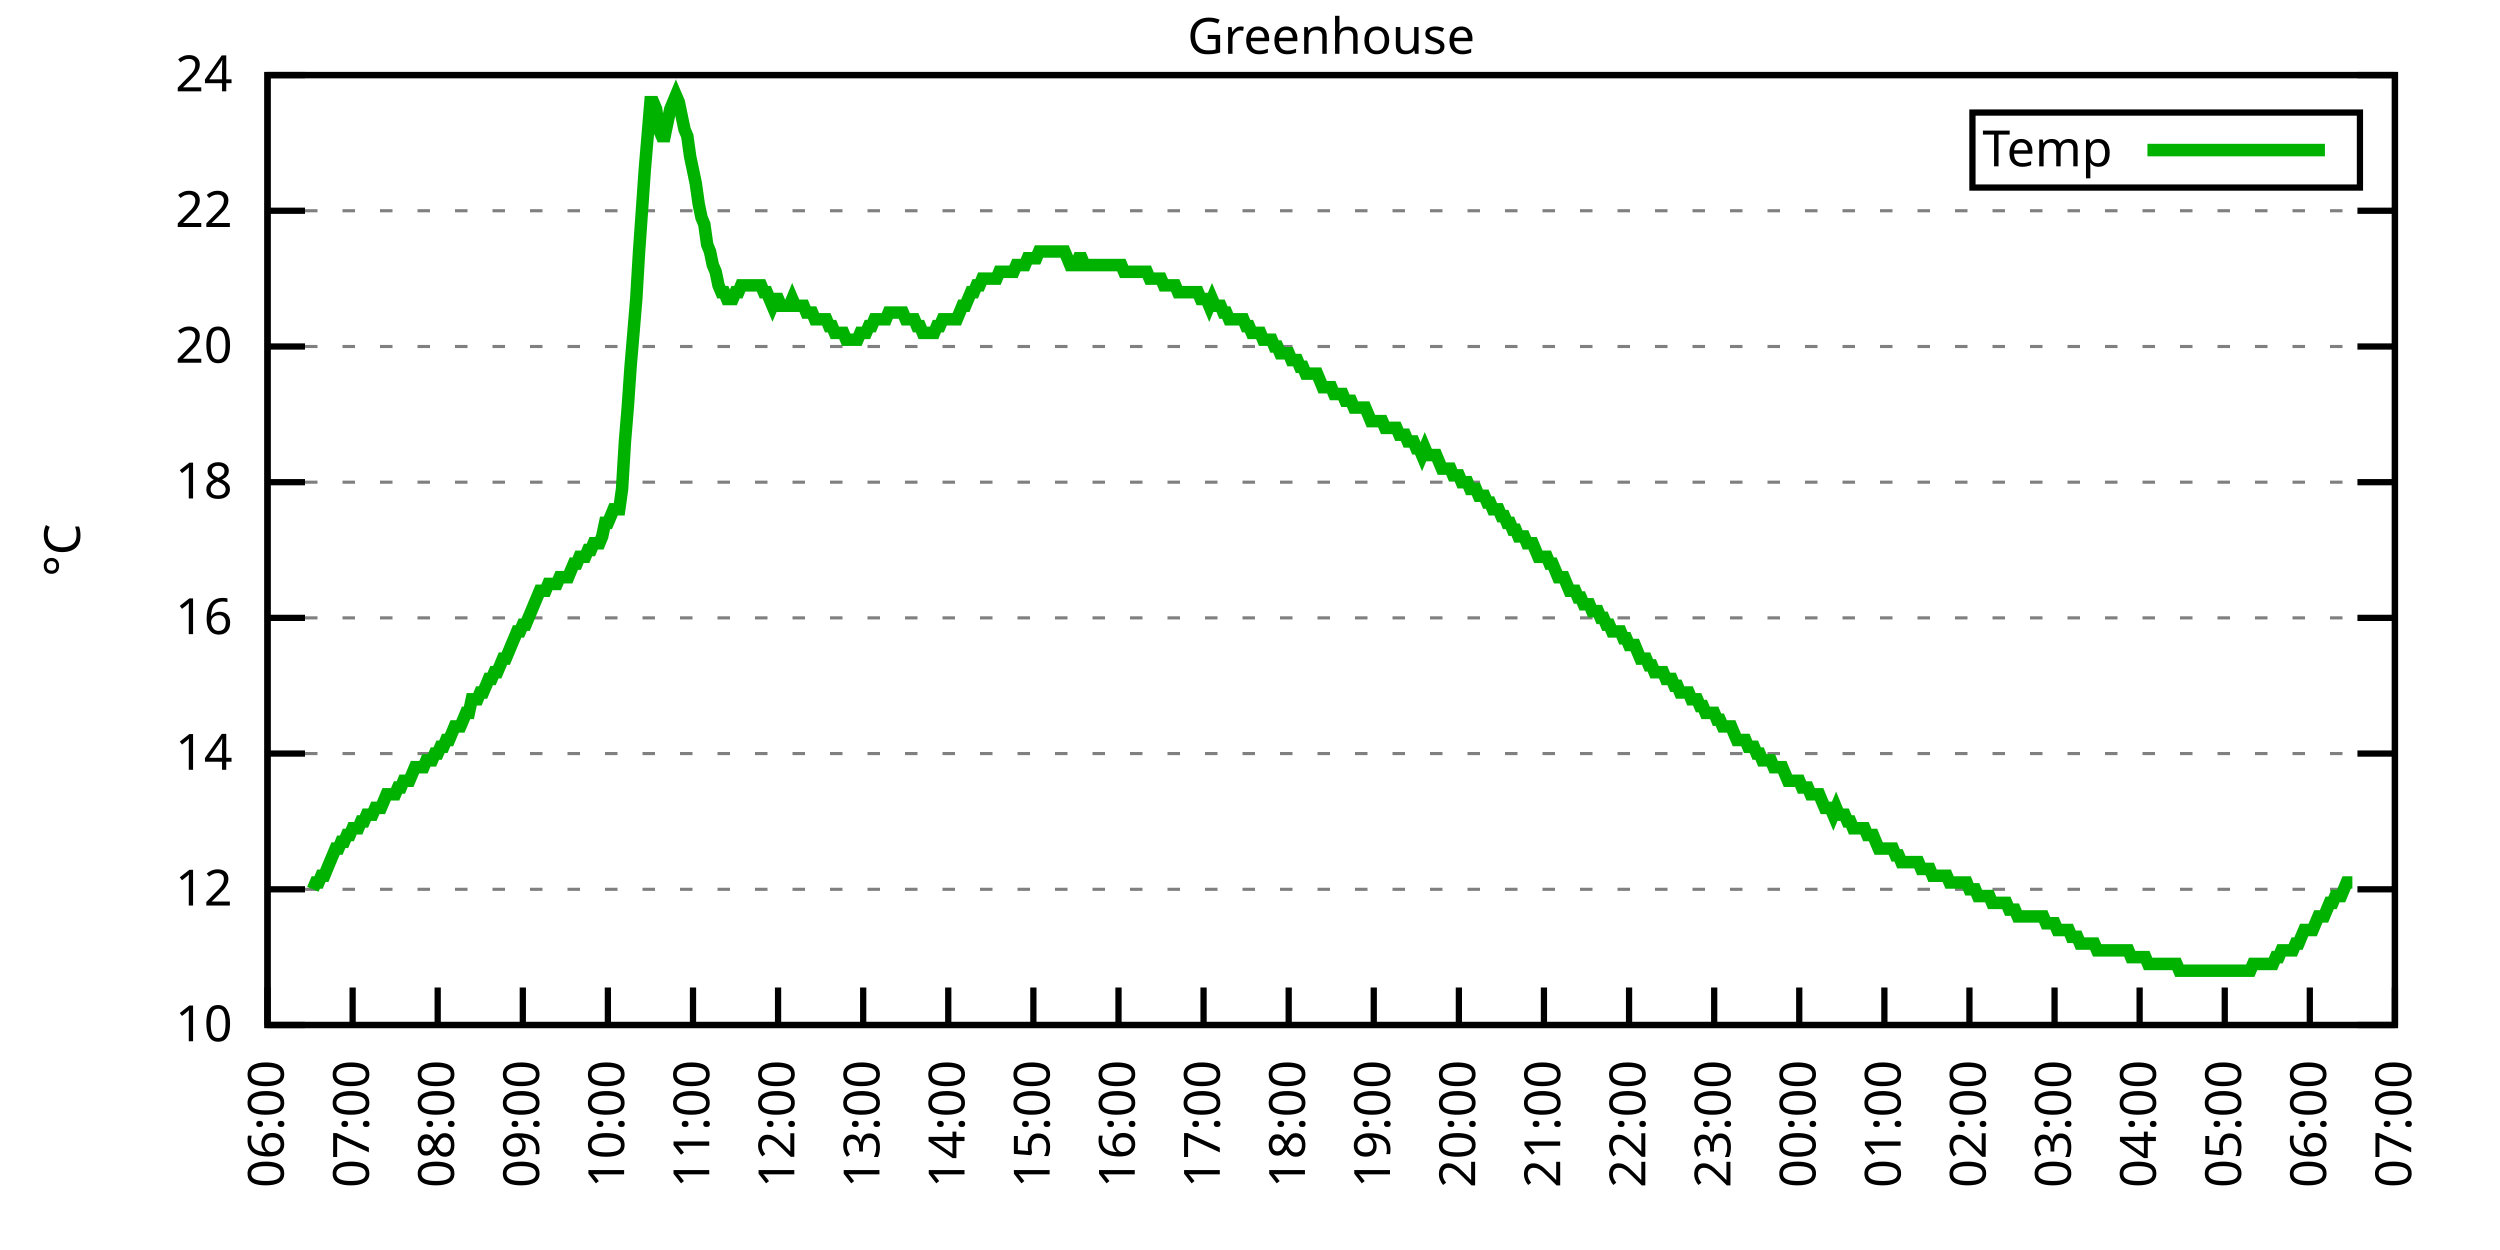
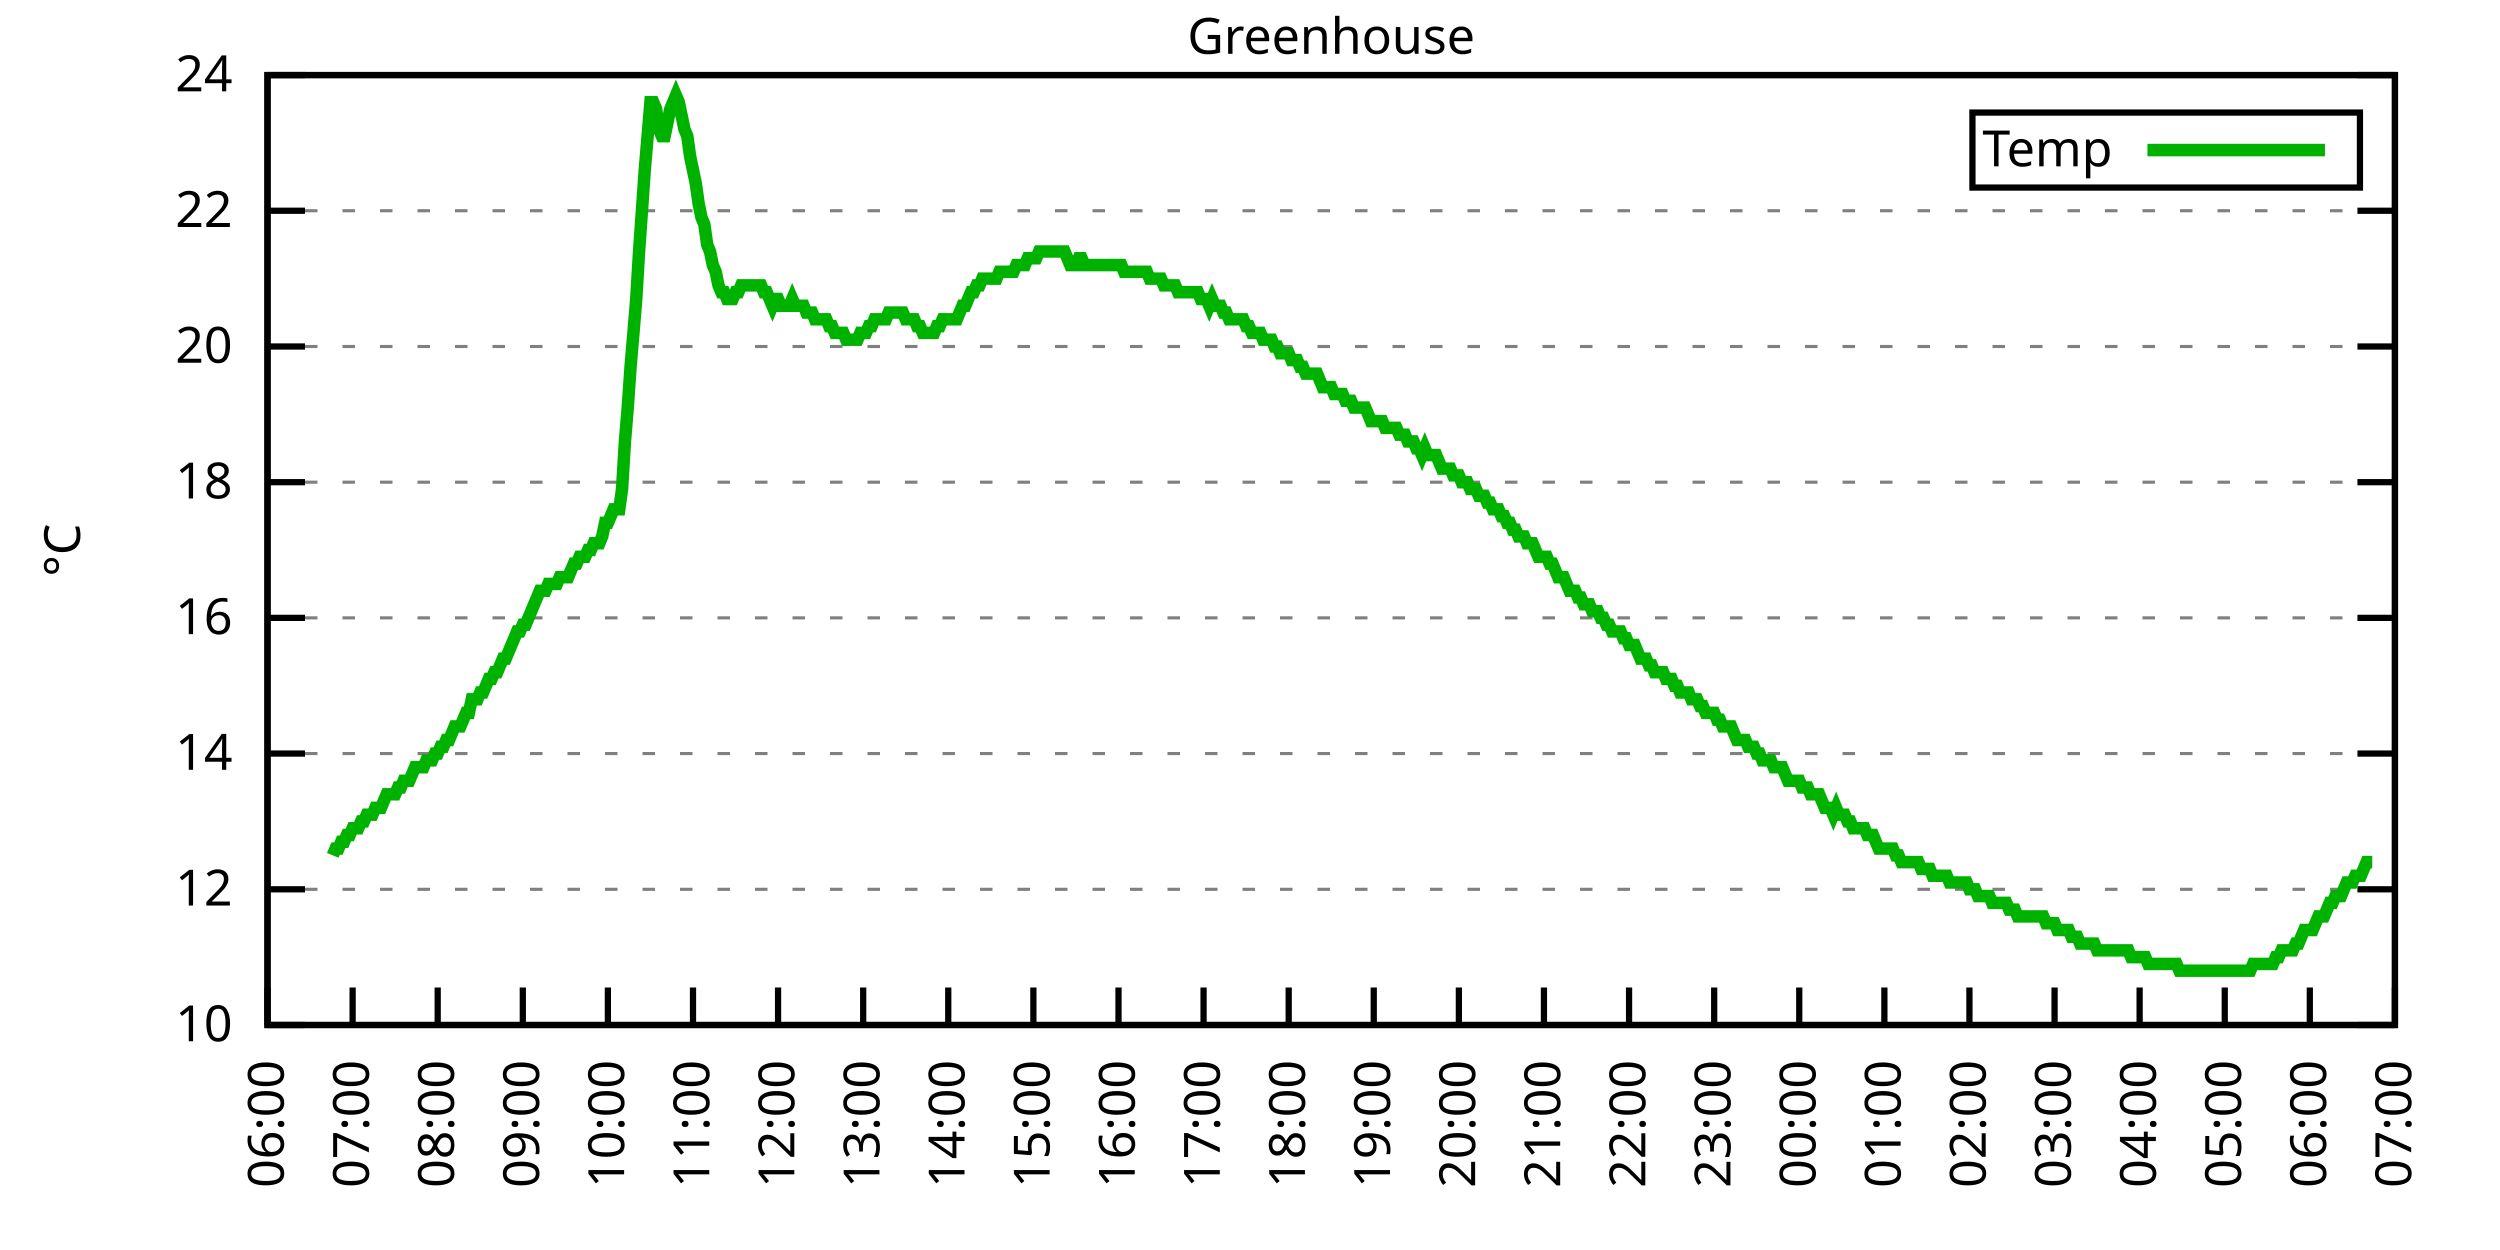
<svg xmlns="http://www.w3.org/2000/svg" xmlns:xlink="http://www.w3.org/1999/xlink" width="400" height="200" viewBox="0 0 400 200">
  <g id="gnuplot_canvas">
    <rect x="0" y="0" width="400" height="200" fill="none" />
    <defs>
      <circle id="gpDot" r="0.5" stroke-width="0.5" stroke="currentColor" />
      <path id="gpPt0" stroke-width="0.333" stroke="currentColor" d="M-1,0 h2 M0,-1 v2" />
      <path id="gpPt1" stroke-width="0.333" stroke="currentColor" d="M-1,-1 L1,1 M1,-1 L-1,1" />
      <path id="gpPt2" stroke-width="0.333" stroke="currentColor" d="M-1,0 L1,0 M0,-1 L0,1 M-1,-1 L1,1 M-1,1 L1,-1" />
      <rect id="gpPt3" stroke-width="0.333" stroke="currentColor" x="-1" y="-1" width="2" height="2" />
      <rect id="gpPt4" stroke-width="0.333" stroke="currentColor" fill="currentColor" x="-1" y="-1" width="2" height="2" />
      <circle id="gpPt5" stroke-width="0.333" stroke="currentColor" cx="0" cy="0" r="1" />
      <use xlink:href="#gpPt5" id="gpPt6" fill="currentColor" stroke="none" />
      <path id="gpPt7" stroke-width="0.333" stroke="currentColor" d="M0,-1.33 L-1.33,0.67 L1.33,0.67 z" />
      <use xlink:href="#gpPt7" id="gpPt8" fill="currentColor" stroke="none" />
      <use xlink:href="#gpPt7" id="gpPt9" stroke="currentColor" transform="rotate(180)" />
      <use xlink:href="#gpPt9" id="gpPt10" fill="currentColor" stroke="none" />
      <use xlink:href="#gpPt3" id="gpPt11" stroke="currentColor" transform="rotate(45)" />
      <use xlink:href="#gpPt11" id="gpPt12" fill="currentColor" stroke="none" />
      <path id="gpPt13" stroke-width="0.333" stroke="currentColor" d="M0,1.330 L1.265,0.411 L0.782,-1.067 L-0.782,-1.076 L-1.265,0.411 z" />
      <use xlink:href="#gpPt13" id="gpPt14" fill="currentColor" stroke="none" />
      <filter id="textbox" filterUnits="objectBoundingBox" x="0" y="0" height="1" width="1">
        <feFlood flood-color="white" flood-opacity="1" result="bgnd" />
        <feComposite in="SourceGraphic" in2="bgnd" operator="atop" />
      </filter>
      <filter id="greybox" filterUnits="objectBoundingBox" x="0" y="0" height="1" width="1">
        <feFlood flood-color="lightgrey" flood-opacity="1" result="grey" />
        <feComposite in="SourceGraphic" in2="grey" operator="atop" />
      </filter>
    </defs>
    <g fill="none" color="white" stroke="currentColor" stroke-width="1.00" stroke-linecap="butt" stroke-linejoin="miter">
</g>
    <g fill="none" color="black" stroke="currentColor" stroke-width="1.00" stroke-linecap="butt" stroke-linejoin="miter">
      <g stroke="none" shape-rendering="crispEdges">
        <polygon fill="rgb(255, 255, 255)" points="42.80,164.00 383.18,164.00 383.18,12.02 42.80,12.02 " />
      </g>
    </g>
    <g fill="none" color="black" stroke="currentColor" stroke-width="1.00" stroke-linecap="butt" stroke-linejoin="miter">
</g>
    <g fill="none" color="black" stroke="black" stroke-width="0.50" stroke-linecap="butt" stroke-linejoin="miter">
</g>
    <g fill="none" color="gray" stroke="currentColor" stroke-width="0.50" stroke-linecap="butt" stroke-linejoin="miter">
      <path stroke="gray" stroke-dasharray="2,4" class="gridline" d="M42.80,164.00 L383.19,164.00  " />
    </g>
    <g fill="none" color="gray" stroke="gray" stroke-width="1.00" stroke-linecap="butt" stroke-linejoin="miter">
</g>
    <g fill="none" color="black" stroke="currentColor" stroke-width="1.00" stroke-linecap="butt" stroke-linejoin="miter">
      <path stroke="black" d="M42.80,164.00 L48.80,164.00 M383.19,164.00 L377.19,164.00  " />
      <g transform="translate(37.20,166.60)" stroke="none" fill="black" font-family="Sans" font-size="8.00" text-anchor="end">
        <text>
          <tspan font-family="Sans"> 10</tspan>
        </text>
      </g>
    </g>
    <g fill="none" color="black" stroke="currentColor" stroke-width="1.00" stroke-linecap="butt" stroke-linejoin="miter">
</g>
    <g fill="none" color="black" stroke="black" stroke-width="0.50" stroke-linecap="butt" stroke-linejoin="miter">
</g>
    <g fill="none" color="gray" stroke="currentColor" stroke-width="0.50" stroke-linecap="butt" stroke-linejoin="miter">
      <path stroke="gray" stroke-dasharray="2,4" class="gridline" d="M42.80,142.29 L383.19,142.29  " />
    </g>
    <g fill="none" color="gray" stroke="gray" stroke-width="1.00" stroke-linecap="butt" stroke-linejoin="miter">
</g>
    <g fill="none" color="black" stroke="currentColor" stroke-width="1.00" stroke-linecap="butt" stroke-linejoin="miter">
      <path stroke="black" d="M42.80,142.29 L48.80,142.29 M383.19,142.29 L377.19,142.29  " />
      <g transform="translate(37.20,144.89)" stroke="none" fill="black" font-family="Sans" font-size="8.00" text-anchor="end">
        <text>
          <tspan font-family="Sans"> 12</tspan>
        </text>
      </g>
    </g>
    <g fill="none" color="black" stroke="currentColor" stroke-width="1.00" stroke-linecap="butt" stroke-linejoin="miter">
</g>
    <g fill="none" color="black" stroke="black" stroke-width="0.50" stroke-linecap="butt" stroke-linejoin="miter">
</g>
    <g fill="none" color="gray" stroke="currentColor" stroke-width="0.50" stroke-linecap="butt" stroke-linejoin="miter">
      <path stroke="gray" stroke-dasharray="2,4" class="gridline" d="M42.80,120.57 L383.19,120.57  " />
    </g>
    <g fill="none" color="gray" stroke="gray" stroke-width="1.00" stroke-linecap="butt" stroke-linejoin="miter">
</g>
    <g fill="none" color="black" stroke="currentColor" stroke-width="1.00" stroke-linecap="butt" stroke-linejoin="miter">
      <path stroke="black" d="M42.80,120.57 L48.80,120.57 M383.19,120.57 L377.19,120.57  " />
      <g transform="translate(37.20,123.17)" stroke="none" fill="black" font-family="Sans" font-size="8.00" text-anchor="end">
        <text>
          <tspan font-family="Sans"> 14</tspan>
        </text>
      </g>
    </g>
    <g fill="none" color="black" stroke="currentColor" stroke-width="1.00" stroke-linecap="butt" stroke-linejoin="miter">
</g>
    <g fill="none" color="black" stroke="black" stroke-width="0.50" stroke-linecap="butt" stroke-linejoin="miter">
</g>
    <g fill="none" color="gray" stroke="currentColor" stroke-width="0.50" stroke-linecap="butt" stroke-linejoin="miter">
      <path stroke="gray" stroke-dasharray="2,4" class="gridline" d="M42.80,98.86 L383.19,98.86  " />
    </g>
    <g fill="none" color="gray" stroke="gray" stroke-width="1.00" stroke-linecap="butt" stroke-linejoin="miter">
</g>
    <g fill="none" color="black" stroke="currentColor" stroke-width="1.00" stroke-linecap="butt" stroke-linejoin="miter">
      <path stroke="black" d="M42.80,98.86 L48.80,98.86 M383.19,98.86 L377.19,98.86  " />
      <g transform="translate(37.20,101.46)" stroke="none" fill="black" font-family="Sans" font-size="8.00" text-anchor="end">
        <text>
          <tspan font-family="Sans"> 16</tspan>
        </text>
      </g>
    </g>
    <g fill="none" color="black" stroke="currentColor" stroke-width="1.00" stroke-linecap="butt" stroke-linejoin="miter">
</g>
    <g fill="none" color="black" stroke="black" stroke-width="0.50" stroke-linecap="butt" stroke-linejoin="miter">
</g>
    <g fill="none" color="gray" stroke="currentColor" stroke-width="0.50" stroke-linecap="butt" stroke-linejoin="miter">
      <path stroke="gray" stroke-dasharray="2,4" class="gridline" d="M42.80,77.15 L383.19,77.15  " />
    </g>
    <g fill="none" color="gray" stroke="gray" stroke-width="1.00" stroke-linecap="butt" stroke-linejoin="miter">
</g>
    <g fill="none" color="black" stroke="currentColor" stroke-width="1.00" stroke-linecap="butt" stroke-linejoin="miter">
      <path stroke="black" d="M42.80,77.15 L48.80,77.15 M383.19,77.15 L377.19,77.15  " />
      <g transform="translate(37.20,79.75)" stroke="none" fill="black" font-family="Sans" font-size="8.00" text-anchor="end">
        <text>
          <tspan font-family="Sans"> 18</tspan>
        </text>
      </g>
    </g>
    <g fill="none" color="black" stroke="currentColor" stroke-width="1.00" stroke-linecap="butt" stroke-linejoin="miter">
</g>
    <g fill="none" color="black" stroke="black" stroke-width="0.50" stroke-linecap="butt" stroke-linejoin="miter">
</g>
    <g fill="none" color="gray" stroke="currentColor" stroke-width="0.50" stroke-linecap="butt" stroke-linejoin="miter">
      <path stroke="gray" stroke-dasharray="2,4" class="gridline" d="M42.80,55.44 L383.19,55.44  " />
    </g>
    <g fill="none" color="gray" stroke="gray" stroke-width="1.00" stroke-linecap="butt" stroke-linejoin="miter">
</g>
    <g fill="none" color="black" stroke="currentColor" stroke-width="1.00" stroke-linecap="butt" stroke-linejoin="miter">
      <path stroke="black" d="M42.80,55.44 L48.80,55.44 M383.19,55.44 L377.19,55.44  " />
      <g transform="translate(37.20,58.04)" stroke="none" fill="black" font-family="Sans" font-size="8.00" text-anchor="end">
        <text>
          <tspan font-family="Sans"> 20</tspan>
        </text>
      </g>
    </g>
    <g fill="none" color="black" stroke="currentColor" stroke-width="1.00" stroke-linecap="butt" stroke-linejoin="miter">
</g>
    <g fill="none" color="black" stroke="black" stroke-width="0.50" stroke-linecap="butt" stroke-linejoin="miter">
</g>
    <g fill="none" color="gray" stroke="currentColor" stroke-width="0.50" stroke-linecap="butt" stroke-linejoin="miter">
      <path stroke="gray" stroke-dasharray="2,4" class="gridline" d="M42.80,33.72 L383.19,33.72  " />
    </g>
    <g fill="none" color="gray" stroke="gray" stroke-width="1.00" stroke-linecap="butt" stroke-linejoin="miter">
</g>
    <g fill="none" color="black" stroke="currentColor" stroke-width="1.00" stroke-linecap="butt" stroke-linejoin="miter">
      <path stroke="black" d="M42.80,33.72 L48.80,33.72 M383.19,33.72 L377.19,33.72  " />
      <g transform="translate(37.20,36.32)" stroke="none" fill="black" font-family="Sans" font-size="8.00" text-anchor="end">
        <text>
          <tspan font-family="Sans"> 22</tspan>
        </text>
      </g>
    </g>
    <g fill="none" color="black" stroke="currentColor" stroke-width="1.00" stroke-linecap="butt" stroke-linejoin="miter">
</g>
    <g fill="none" color="black" stroke="black" stroke-width="0.50" stroke-linecap="butt" stroke-linejoin="miter">
</g>
    <g fill="none" color="gray" stroke="currentColor" stroke-width="0.50" stroke-linecap="butt" stroke-linejoin="miter">
      <path stroke="gray" stroke-dasharray="2,4" class="gridline" d="M42.80,12.01 L383.19,12.01  " />
    </g>
    <g fill="none" color="gray" stroke="gray" stroke-width="1.00" stroke-linecap="butt" stroke-linejoin="miter">
</g>
    <g fill="none" color="black" stroke="currentColor" stroke-width="1.00" stroke-linecap="butt" stroke-linejoin="miter">
      <path stroke="black" d="M42.80,12.01 L48.80,12.01 M383.19,12.01 L377.19,12.01  " />
      <g transform="translate(37.20,14.61)" stroke="none" fill="black" font-family="Sans" font-size="8.00" text-anchor="end">
        <text>
          <tspan font-family="Sans"> 24</tspan>
        </text>
      </g>
    </g>
    <g fill="none" color="black" stroke="currentColor" stroke-width="1.00" stroke-linecap="butt" stroke-linejoin="miter">
      <path stroke="black" d="M42.80,164.00 L42.80,158.00  " />
      <g transform="translate(45.40,169.60) rotate(270.00)" stroke="none" fill="black" font-family="Sans" font-size="8.00" text-anchor="end">
        <text>
          <tspan font-family="Sans">06:00</tspan>
        </text>
      </g>
    </g>
    <g fill="none" color="black" stroke="currentColor" stroke-width="1.00" stroke-linecap="butt" stroke-linejoin="miter">
      <path stroke="black" d="M56.42,164.00 L56.42,158.00  " />
      <g transform="translate(59.02,169.60) rotate(270.00)" stroke="none" fill="black" font-family="Sans" font-size="8.00" text-anchor="end">
        <text>
          <tspan font-family="Sans">07:00</tspan>
        </text>
      </g>
    </g>
    <g fill="none" color="black" stroke="currentColor" stroke-width="1.00" stroke-linecap="butt" stroke-linejoin="miter">
      <path stroke="black" d="M70.03,164.00 L70.03,158.00  " />
      <g transform="translate(72.63,169.60) rotate(270.00)" stroke="none" fill="black" font-family="Sans" font-size="8.00" text-anchor="end">
        <text>
          <tspan font-family="Sans">08:00</tspan>
        </text>
      </g>
    </g>
    <g fill="none" color="black" stroke="currentColor" stroke-width="1.00" stroke-linecap="butt" stroke-linejoin="miter">
      <path stroke="black" d="M83.65,164.00 L83.65,158.00  " />
      <g transform="translate(86.25,169.60) rotate(270.00)" stroke="none" fill="black" font-family="Sans" font-size="8.00" text-anchor="end">
        <text>
          <tspan font-family="Sans">09:00</tspan>
        </text>
      </g>
    </g>
    <g fill="none" color="black" stroke="currentColor" stroke-width="1.00" stroke-linecap="butt" stroke-linejoin="miter">
      <path stroke="black" d="M97.26,164.00 L97.26,158.00  " />
      <g transform="translate(99.86,169.60) rotate(270.00)" stroke="none" fill="black" font-family="Sans" font-size="8.00" text-anchor="end">
        <text>
          <tspan font-family="Sans">10:00</tspan>
        </text>
      </g>
    </g>
    <g fill="none" color="black" stroke="currentColor" stroke-width="1.00" stroke-linecap="butt" stroke-linejoin="miter">
      <path stroke="black" d="M110.88,164.00 L110.88,158.00  " />
      <g transform="translate(113.48,169.60) rotate(270.00)" stroke="none" fill="black" font-family="Sans" font-size="8.00" text-anchor="end">
        <text>
          <tspan font-family="Sans">11:00</tspan>
        </text>
      </g>
    </g>
    <g fill="none" color="black" stroke="currentColor" stroke-width="1.00" stroke-linecap="butt" stroke-linejoin="miter">
      <path stroke="black" d="M124.49,164.00 L124.49,158.00  " />
      <g transform="translate(127.09,169.60) rotate(270.00)" stroke="none" fill="black" font-family="Sans" font-size="8.00" text-anchor="end">
        <text>
          <tspan font-family="Sans">12:00</tspan>
        </text>
      </g>
    </g>
    <g fill="none" color="black" stroke="currentColor" stroke-width="1.00" stroke-linecap="butt" stroke-linejoin="miter">
      <path stroke="black" d="M138.11,164.00 L138.11,158.00  " />
      <g transform="translate(140.71,169.60) rotate(270.00)" stroke="none" fill="black" font-family="Sans" font-size="8.00" text-anchor="end">
        <text>
          <tspan font-family="Sans">13:00</tspan>
        </text>
      </g>
    </g>
    <g fill="none" color="black" stroke="currentColor" stroke-width="1.00" stroke-linecap="butt" stroke-linejoin="miter">
      <path stroke="black" d="M151.72,164.00 L151.72,158.00  " />
      <g transform="translate(154.32,169.60) rotate(270.00)" stroke="none" fill="black" font-family="Sans" font-size="8.00" text-anchor="end">
        <text>
          <tspan font-family="Sans">14:00</tspan>
        </text>
      </g>
    </g>
    <g fill="none" color="black" stroke="currentColor" stroke-width="1.00" stroke-linecap="butt" stroke-linejoin="miter">
      <path stroke="black" d="M165.34,164.00 L165.34,158.00  " />
      <g transform="translate(167.94,169.60) rotate(270.00)" stroke="none" fill="black" font-family="Sans" font-size="8.00" text-anchor="end">
        <text>
          <tspan font-family="Sans">15:00</tspan>
        </text>
      </g>
    </g>
    <g fill="none" color="black" stroke="currentColor" stroke-width="1.00" stroke-linecap="butt" stroke-linejoin="miter">
      <path stroke="black" d="M178.96,164.00 L178.96,158.00  " />
      <g transform="translate(181.56,169.60) rotate(270.00)" stroke="none" fill="black" font-family="Sans" font-size="8.00" text-anchor="end">
        <text>
          <tspan font-family="Sans">16:00</tspan>
        </text>
      </g>
    </g>
    <g fill="none" color="black" stroke="currentColor" stroke-width="1.00" stroke-linecap="butt" stroke-linejoin="miter">
      <path stroke="black" d="M192.57,164.00 L192.57,158.00  " />
      <g transform="translate(195.17,169.60) rotate(270.00)" stroke="none" fill="black" font-family="Sans" font-size="8.00" text-anchor="end">
        <text>
          <tspan font-family="Sans">17:00</tspan>
        </text>
      </g>
    </g>
    <g fill="none" color="black" stroke="currentColor" stroke-width="1.00" stroke-linecap="butt" stroke-linejoin="miter">
      <path stroke="black" d="M206.19,164.00 L206.19,158.00  " />
      <g transform="translate(208.79,169.60) rotate(270.00)" stroke="none" fill="black" font-family="Sans" font-size="8.00" text-anchor="end">
        <text>
          <tspan font-family="Sans">18:00</tspan>
        </text>
      </g>
    </g>
    <g fill="none" color="black" stroke="currentColor" stroke-width="1.00" stroke-linecap="butt" stroke-linejoin="miter">
      <path stroke="black" d="M219.80,164.00 L219.80,158.00  " />
      <g transform="translate(222.40,169.60) rotate(270.00)" stroke="none" fill="black" font-family="Sans" font-size="8.00" text-anchor="end">
        <text>
          <tspan font-family="Sans">19:00</tspan>
        </text>
      </g>
    </g>
    <g fill="none" color="black" stroke="currentColor" stroke-width="1.00" stroke-linecap="butt" stroke-linejoin="miter">
      <path stroke="black" d="M233.42,164.00 L233.42,158.00  " />
      <g transform="translate(236.02,169.60) rotate(270.00)" stroke="none" fill="black" font-family="Sans" font-size="8.00" text-anchor="end">
        <text>
          <tspan font-family="Sans">20:00</tspan>
        </text>
      </g>
    </g>
    <g fill="none" color="black" stroke="currentColor" stroke-width="1.00" stroke-linecap="butt" stroke-linejoin="miter">
      <path stroke="black" d="M247.03,164.00 L247.03,158.00  " />
      <g transform="translate(249.63,169.60) rotate(270.00)" stroke="none" fill="black" font-family="Sans" font-size="8.00" text-anchor="end">
        <text>
          <tspan font-family="Sans">21:00</tspan>
        </text>
      </g>
    </g>
    <g fill="none" color="black" stroke="currentColor" stroke-width="1.00" stroke-linecap="butt" stroke-linejoin="miter">
      <path stroke="black" d="M260.65,164.00 L260.65,158.00  " />
      <g transform="translate(263.25,169.60) rotate(270.00)" stroke="none" fill="black" font-family="Sans" font-size="8.00" text-anchor="end">
        <text>
          <tspan font-family="Sans">22:00</tspan>
        </text>
      </g>
    </g>
    <g fill="none" color="black" stroke="currentColor" stroke-width="1.00" stroke-linecap="butt" stroke-linejoin="miter">
      <path stroke="black" d="M274.27,164.00 L274.27,158.00  " />
      <g transform="translate(276.87,169.60) rotate(270.00)" stroke="none" fill="black" font-family="Sans" font-size="8.00" text-anchor="end">
        <text>
          <tspan font-family="Sans">23:00</tspan>
        </text>
      </g>
    </g>
    <g fill="none" color="black" stroke="currentColor" stroke-width="1.00" stroke-linecap="butt" stroke-linejoin="miter">
      <path stroke="black" d="M287.88,164.00 L287.88,158.00  " />
      <g transform="translate(290.48,169.60) rotate(270.00)" stroke="none" fill="black" font-family="Sans" font-size="8.00" text-anchor="end">
        <text>
          <tspan font-family="Sans">00:00</tspan>
        </text>
      </g>
    </g>
    <g fill="none" color="black" stroke="currentColor" stroke-width="1.00" stroke-linecap="butt" stroke-linejoin="miter">
      <path stroke="black" d="M301.50,164.00 L301.50,158.00  " />
      <g transform="translate(304.10,169.60) rotate(270.00)" stroke="none" fill="black" font-family="Sans" font-size="8.00" text-anchor="end">
        <text>
          <tspan font-family="Sans">01:00</tspan>
        </text>
      </g>
    </g>
    <g fill="none" color="black" stroke="currentColor" stroke-width="1.00" stroke-linecap="butt" stroke-linejoin="miter">
      <path stroke="black" d="M315.11,164.00 L315.11,158.00  " />
      <g transform="translate(317.71,169.60) rotate(270.00)" stroke="none" fill="black" font-family="Sans" font-size="8.00" text-anchor="end">
        <text>
          <tspan font-family="Sans">02:00</tspan>
        </text>
      </g>
    </g>
    <g fill="none" color="black" stroke="currentColor" stroke-width="1.00" stroke-linecap="butt" stroke-linejoin="miter">
      <path stroke="black" d="M328.73,164.00 L328.73,158.00  " />
      <g transform="translate(331.33,169.60) rotate(270.00)" stroke="none" fill="black" font-family="Sans" font-size="8.00" text-anchor="end">
        <text>
          <tspan font-family="Sans">03:00</tspan>
        </text>
      </g>
    </g>
    <g fill="none" color="black" stroke="currentColor" stroke-width="1.00" stroke-linecap="butt" stroke-linejoin="miter">
      <path stroke="black" d="M342.34,164.00 L342.34,158.00  " />
      <g transform="translate(344.94,169.60) rotate(270.00)" stroke="none" fill="black" font-family="Sans" font-size="8.00" text-anchor="end">
        <text>
          <tspan font-family="Sans">04:00</tspan>
        </text>
      </g>
    </g>
    <g fill="none" color="black" stroke="currentColor" stroke-width="1.00" stroke-linecap="butt" stroke-linejoin="miter">
      <path stroke="black" d="M355.96,164.00 L355.96,158.00  " />
      <g transform="translate(358.56,169.60) rotate(270.00)" stroke="none" fill="black" font-family="Sans" font-size="8.00" text-anchor="end">
        <text>
          <tspan font-family="Sans">05:00</tspan>
        </text>
      </g>
    </g>
    <g fill="none" color="black" stroke="currentColor" stroke-width="1.00" stroke-linecap="butt" stroke-linejoin="miter">
      <path stroke="black" d="M369.57,164.00 L369.57,158.00  " />
      <g transform="translate(372.17,169.60) rotate(270.00)" stroke="none" fill="black" font-family="Sans" font-size="8.00" text-anchor="end">
        <text>
          <tspan font-family="Sans">06:00</tspan>
        </text>
      </g>
    </g>
    <g fill="none" color="black" stroke="currentColor" stroke-width="1.00" stroke-linecap="butt" stroke-linejoin="miter">
      <path stroke="black" d="M383.19,164.00 L383.19,158.00  " />
      <g transform="translate(385.79,169.60) rotate(270.00)" stroke="none" fill="black" font-family="Sans" font-size="8.00" text-anchor="end">
        <text>
          <tspan font-family="Sans">07:00</tspan>
        </text>
      </g>
    </g>
    <g fill="none" color="black" stroke="currentColor" stroke-width="1.00" stroke-linecap="butt" stroke-linejoin="miter">
</g>
    <g fill="none" color="black" stroke="currentColor" stroke-width="1.00" stroke-linecap="butt" stroke-linejoin="miter">
      <path stroke="black" d="M42.80,12.01 L42.80,164.00 L383.19,164.00 L383.19,12.01 L42.80,12.01 Z  " />
    </g>
    <g fill="none" color="black" stroke="currentColor" stroke-width="1.00" stroke-linecap="butt" stroke-linejoin="miter">
</g>
    <g fill="none" color="black" stroke="currentColor" stroke-width="1.00" stroke-linecap="butt" stroke-linejoin="miter">
      <path stroke="black" d="M315.59,30.01 L315.59,18.01 L377.59,18.01 L377.59,30.01 L315.59,30.01 Z  " />
    </g>
    <g id="Greenhouse_plot_1">
      <g fill="none" color="white" stroke="black" stroke-width="2.00" stroke-linecap="butt" stroke-linejoin="miter">
</g>
      <g fill="none" color="black" stroke="currentColor" stroke-width="2.00" stroke-linecap="butt" stroke-linejoin="miter">
        <g transform="translate(337.99,26.61)" stroke="none" fill="black" font-family="Sans" font-size="8.00" text-anchor="end">
          <text>
            <tspan font-family="Sans">Temp</tspan>
          </text>
        </g>
      </g>
      <g fill="none" color="black" stroke="currentColor" stroke-width="2.00" stroke-linecap="butt" stroke-linejoin="miter">
-         <path stroke="rgb(  0, 178,   0)" d="M343.59,24.01 L371.99,24.01 M50.06,142.29 L50.52,141.20 L50.97,141.20 L51.42,140.12 L51.88,140.12 L52.33,139.03   L52.78,137.94 L53.24,136.86 L53.69,135.77 L54.15,135.77 L54.60,134.69 L55.05,134.69 L55.51,133.60 L55.96,133.60   L56.42,132.52 L56.87,132.52 L57.32,132.52 L57.78,131.43 L58.23,131.43 L58.68,130.35 L59.14,130.35 L59.59,130.35   L60.05,129.26 L60.50,129.26 L60.95,129.26 L61.41,128.17 L61.86,127.09 L62.32,127.09 L62.77,127.09 L63.22,127.09   L63.68,126.00 L64.13,126.00 L64.58,124.92 L65.04,124.92 L65.49,124.92 L65.95,123.83 L66.40,122.75 L66.85,122.75   L67.31,122.75 L67.76,122.75 L68.22,121.66 L68.67,121.66 L69.12,121.66 L69.58,120.57 L70.03,120.57 L70.49,119.49   L70.94,119.49 L71.39,118.40 L71.85,118.40 L72.30,117.32 L72.75,116.23 L73.21,116.23 L73.66,116.23 L74.12,115.15   L74.57,114.06 L75.02,114.06 L75.48,111.89 L75.93,111.89 L76.39,111.89 L76.84,110.80 L77.29,110.80 L77.75,109.72   L78.20,108.63 L78.65,108.63 L79.11,107.55 L79.56,107.55 L80.02,106.46 L80.47,105.38 L80.92,105.38 L81.38,104.29   L81.83,103.20 L82.29,102.12 L82.74,101.03 L83.19,101.03 L83.65,99.95 L84.10,99.95 L84.55,98.86 L85.01,97.78   L85.46,96.69 L85.92,95.60 L86.37,94.52 L86.82,94.52 L87.28,94.52 L87.73,93.43 L88.19,93.43 L88.64,93.43   L89.09,93.43 L89.55,92.35 L90.00,92.35 L90.45,92.35 L90.91,92.35 L91.36,91.26 L91.82,90.18 L92.27,90.18   L92.72,89.09 L93.18,89.09 L93.63,89.09 L94.09,88.00 L94.54,88.00 L94.99,86.92 L95.45,86.92 L95.90,86.92   L96.35,85.83 L96.81,83.66 L97.26,83.66 L97.72,82.58 L98.17,81.49 L98.62,81.49 L99.08,81.49 L99.53,78.23   L99.99,70.63 L100.44,65.21 L100.89,58.69 L101.35,53.26 L101.80,47.84 L102.25,40.24 L102.71,33.72 L103.16,27.21   L103.62,21.78 L104.07,16.35 L104.52,16.35 L104.98,17.44 L105.43,20.70 L105.89,21.78 L106.34,21.78 L106.79,19.61   L107.25,17.44 L107.70,16.35 L108.15,15.27 L108.61,16.35 L109.06,18.52 L109.52,20.70 L109.97,21.78 L110.42,25.04   L110.88,27.21 L111.33,29.38 L111.79,32.64 L112.24,34.81 L112.69,35.89 L113.15,39.15 L113.60,40.24 L114.05,42.41   L114.51,43.49 L114.96,45.66 L115.42,46.75 L115.87,46.75 L116.32,47.84 L116.78,47.84 L117.23,47.84 L117.69,46.75   L118.14,46.75 L118.59,45.66 L119.05,45.66 L119.50,45.66 L119.96,45.66 L120.41,45.66 L120.86,45.66 L121.32,45.66   L121.77,45.66 L122.22,46.75 L122.68,46.75 L123.13,47.84 L123.59,48.92 L124.04,47.84 L124.49,47.84 L124.95,48.92   L125.40,48.92 L125.86,48.92 L126.31,48.92 L126.76,47.84 L127.22,48.92 L127.67,48.92 L128.12,48.92 L128.58,48.92   L129.03,50.01 L129.49,50.01 L129.94,50.01 L130.39,51.09 L130.85,51.09 L131.30,51.09 L131.76,51.09 L132.21,51.09   L132.66,52.18 L133.12,52.18 L133.57,53.26 L134.02,53.26 L134.48,53.26 L134.93,53.26 L135.39,54.35 L135.84,54.35   L136.29,54.35 L136.75,54.35 L137.20,54.35 L137.66,53.26 L138.11,53.26 L138.56,53.26 L139.02,52.18 L139.47,52.18   L139.92,51.09 L140.38,51.09 L140.83,51.09 L141.29,51.09 L141.74,51.09 L142.19,50.01 L142.65,50.01 L143.10,50.01   L143.56,50.01 L144.01,50.01 L144.46,50.01 L144.92,51.09 L145.37,51.09 L145.82,51.09 L146.28,51.09 L146.73,52.18   L147.19,52.18 L147.64,53.26 L148.09,53.26 L148.55,53.26 L149.00,53.26 L149.46,53.26 L149.91,52.18 L150.36,52.18   L150.82,51.09 L151.27,51.09 L151.72,51.09 L152.18,51.09 L152.63,51.09 L153.09,51.09 L153.54,50.01 L153.99,48.92   L154.45,48.92 L154.90,47.84 L155.36,46.75 L155.81,46.75 L156.26,45.66 L156.72,45.66 L157.17,44.58 L157.62,44.58   L158.08,44.58 L158.53,44.58 L158.99,44.58 L159.44,44.58 L159.89,43.49 L160.35,43.49 L160.80,43.49 L161.26,43.49   L161.71,43.49 L162.16,43.49 L162.62,42.41 L163.07,42.41 L163.52,42.41 L163.98,42.41 L164.43,41.32 L164.89,41.32   L165.34,41.32 L165.79,41.32 L166.25,40.24 L166.70,40.24 L167.16,40.24 L167.61,40.24 L168.06,40.24 L168.52,40.24   L168.97,40.24 L169.43,40.24 L169.88,40.24 L170.33,40.24 L170.79,41.32 L171.24,42.41 L171.69,42.41 L172.15,42.41   L172.60,41.32 L173.06,41.32 L173.51,42.41 L173.96,42.41 L174.42,42.41 L174.87,42.41 L175.33,42.41 L175.78,42.41   L176.23,42.41 L176.69,42.41 L177.14,42.41 L177.59,42.41 L178.05,42.41 L178.50,42.41 L178.96,42.41 L179.41,42.41   L179.86,43.49 L180.32,43.49 L180.77,43.49 L181.23,43.49 L181.68,43.49 L182.13,43.49 L182.59,43.49 L183.04,43.49   L183.49,43.49 L183.95,44.58 L184.40,44.58 L184.86,44.58 L185.31,44.58 L185.76,44.58 L186.22,45.66 L186.67,45.66   L187.13,45.66 L187.58,45.66 L188.03,45.66 L188.49,46.75 L188.94,46.75 L189.39,46.75 L189.85,46.75 L190.30,46.75   L190.76,46.75 L191.21,46.75 L191.66,46.75 L192.12,47.84 L192.57,47.84 L193.03,47.84 L193.48,48.92 L193.93,47.84   L194.39,48.92 L194.84,48.92 L195.29,48.92 L195.75,50.01 L196.20,50.01 L196.66,51.09 L197.11,51.09 L197.56,51.09   L198.02,51.09 L198.47,51.09 L198.93,51.09 L199.38,52.18 L199.83,52.18 L200.29,53.26 L200.74,53.26 L201.19,53.26   L201.65,53.26 L202.10,54.35 L202.56,54.35 L203.01,54.35 L203.46,54.35 L203.92,55.44 L204.37,55.44 L204.83,56.52   L205.28,56.52 L205.73,56.52 L206.19,56.52 L206.64,57.61 L207.09,57.61 L207.55,57.61 L208.00,58.69 L208.46,58.69   L208.91,59.78 L209.36,59.78 L209.82,59.78 L210.27,59.78 L210.73,59.78 L211.18,60.86 L211.63,61.95 L212.09,61.95   L212.54,61.95 L213.00,61.95 L213.45,63.04 L213.90,63.04 L214.36,63.04 L214.81,63.04 L215.26,64.12 L215.72,64.12   L216.17,64.12 L216.63,65.21 L217.08,65.21 L217.53,65.21 L217.99,65.21 L218.44,65.21 L218.90,66.29 L219.35,67.38   L219.80,67.38 L220.26,67.38 L220.71,67.38 L221.16,67.38 L221.62,68.46 L222.07,68.46 L222.53,68.46 L222.98,68.46   L223.43,68.46 L223.89,69.55 L224.34,69.55 L224.80,69.55 L225.25,70.63 L225.70,70.63 L226.16,70.63 L226.61,71.72   L227.06,71.72 L227.52,72.81 L227.97,71.72 L228.43,72.81 L228.88,72.81 L229.33,72.81 L229.79,72.81 L230.24,73.89   L230.70,74.98 L231.15,74.98 L231.60,74.98 L232.06,74.98 L232.51,76.06 L232.96,76.06 L233.42,76.06 L233.87,77.15   L234.33,77.15 L234.78,77.15 L235.23,78.23 L235.69,78.23 L236.14,78.23 L236.60,79.32 L237.05,79.32 L237.50,79.32   L237.96,80.41 L238.41,80.41 L238.86,81.49 L239.32,81.49 L239.77,81.49 L240.23,82.58 L240.68,82.58 L241.13,83.66   L241.59,83.66 L242.04,84.75 L242.50,84.75 L242.95,85.83 L243.40,85.83 L243.86,85.83 L244.31,86.92 L244.76,86.92   L245.22,86.92 L245.67,88.00 L246.13,89.09 L246.58,89.09 L247.03,89.09 L247.49,89.09 L247.94,90.18 L248.40,90.18   L248.85,91.26 L249.30,92.35 L249.76,92.35 L250.21,92.35 L250.66,93.43 L251.12,94.52 L251.57,94.52 L252.03,94.52   L252.48,95.60 L252.93,95.60 L253.39,96.69 L253.84,96.69 L254.30,96.69 L254.75,97.78 L255.20,97.78 L255.66,97.78   L256.11,98.86 L256.56,98.86 L257.02,99.95 L257.47,99.95 L257.93,101.03 L258.38,101.03 L258.83,101.03 L259.29,101.03   L259.74,102.12 L260.20,102.12 L260.65,103.20 L261.10,103.20 L261.56,103.20 L262.01,104.29 L262.47,105.38 L262.92,105.38   L263.37,105.38 L263.83,106.46 L264.28,106.46 L264.73,107.55 L265.19,107.55 L265.64,107.55 L266.10,107.55 L266.55,108.63   L267.00,108.63 L267.46,108.63 L267.91,109.72 L268.37,109.72 L268.82,110.80 L269.27,110.80 L269.73,110.80 L270.18,110.80   L270.63,111.89 L271.09,111.89 L271.54,111.89 L272.00,112.97 L272.45,112.97 L272.90,114.06 L273.36,114.06 L273.81,114.06   L274.27,114.06 L274.72,115.15 L275.17,115.15 L275.63,116.23 L276.08,116.23 L276.53,116.23 L276.99,116.23 L277.44,117.32   L277.90,118.40 L278.35,118.40 L278.80,118.40 L279.26,118.40 L279.71,119.49 L280.17,119.49 L280.62,119.49 L281.07,120.57   L281.53,120.57 L281.98,121.66 L282.43,121.66 L282.89,121.66 L283.34,121.66 L283.80,122.75 L284.25,122.75 L284.70,122.75   L285.16,122.75 L285.61,123.83 L286.07,124.92 L286.52,124.92 L286.97,124.92 L287.43,124.92 L287.88,124.92 L288.33,126.00   L288.79,126.00 L289.24,126.00 L289.70,127.09 L290.15,127.09 L290.60,127.09 L291.06,127.09 L291.51,128.17 L291.97,129.26   L292.42,129.26 L292.87,129.26 L293.33,130.35 L293.78,129.26 L294.23,130.35 L294.69,130.35 L295.14,130.35 L295.60,131.43   L296.05,131.43 L296.50,132.52 L296.96,132.52 L297.41,132.52 L297.87,132.52 L298.32,132.52 L298.77,133.60 L299.23,133.60   L299.68,133.60 L300.13,134.69 L300.59,135.77 L301.04,135.77 L301.50,135.77 L301.95,135.77 L302.40,135.77 L302.86,135.77   L303.31,136.86 L303.77,136.86 L304.22,137.94 L304.67,137.94 L305.13,137.94 L305.58,137.94 L306.03,137.94 L306.49,137.94   L306.94,137.94 L307.40,139.03 L307.85,139.03 L308.30,139.03 L308.76,139.03 L309.21,140.12 L309.67,140.12 L310.12,140.12   L310.57,140.12 L311.03,140.12 L311.48,140.12 L311.94,141.20 L312.39,141.20 L312.84,141.20 L313.30,141.20 L313.75,141.20   L314.20,141.20 L314.66,141.20 L315.11,142.29 L315.57,142.29 L316.02,142.29 L316.47,143.37 L316.93,143.37 L317.38,143.37   L317.84,143.37 L318.29,143.37 L318.74,144.46 L319.20,144.46 L319.65,144.46 L320.10,144.46 L320.56,144.46 L321.01,144.46   L321.47,145.54 L321.92,145.54 L322.37,145.54 L322.83,146.63 L323.28,146.63 L323.74,146.63 L324.19,146.63 L324.64,146.63   L325.10,146.63 L325.55,146.63 L326.00,146.63 L326.46,146.63 L326.91,146.63 L327.37,147.72 L327.82,147.72 L328.27,147.72   L328.73,147.72 L329.18,148.80 L329.64,148.80 L330.09,148.80 L330.54,148.80 L331.00,148.80 L331.45,149.89 L331.90,149.89   L332.36,149.89 L332.81,150.97 L333.27,150.97 L333.72,150.97 L334.17,150.97 L334.63,150.97 L335.08,150.97 L335.54,152.06   L335.99,152.06 L336.44,152.06 L336.90,152.06 L337.35,152.06 L337.80,152.06 L338.26,152.06 L338.71,152.06 L339.17,152.06   L339.62,152.06 L340.07,152.06 L340.53,152.06 L340.98,153.14 L341.44,153.14 L341.89,153.14 L342.34,153.14 L342.80,153.14   L343.25,153.14 L343.70,154.23 L344.16,154.23 L344.61,154.23 L345.07,154.23 L345.52,154.23 L345.97,154.23 L346.43,154.23   L346.88,154.23 L347.34,154.23 L347.79,154.23 L348.24,154.23 L348.70,155.31 L349.15,155.31 L349.60,155.31 L350.06,155.31   L350.51,155.31 L350.97,155.31 L351.42,155.31 L351.87,155.31 L352.33,155.31 L352.78,155.31 L353.24,155.31 L353.69,155.31   L354.14,155.31 L354.60,155.31 L355.05,155.31 L355.50,155.31 L355.96,155.31 L356.41,155.31 L356.87,155.31 L357.32,155.31   L357.77,155.31 L358.23,155.31 L358.68,155.31 L359.14,155.31 L359.59,155.31 L360.04,155.31 L360.50,154.23 L360.95,154.23   L361.41,154.23 L361.86,154.23 L362.31,154.23 L362.77,154.23 L363.22,154.23 L363.67,154.23 L364.13,153.14 L364.58,153.14   L365.04,152.06 L365.49,152.06 L365.94,152.06 L366.40,152.06 L366.85,152.06 L367.31,150.97 L367.76,150.97 L368.21,149.89   L368.67,148.80 L369.12,148.80 L369.57,148.80 L370.03,148.80 L370.48,147.72 L370.94,146.63 L371.39,146.63 L371.84,146.63   L372.30,145.54 L372.75,144.46 L373.21,144.46 L373.66,143.37 L374.11,143.37 L374.57,143.37 L375.02,142.29 L375.47,141.20   L375.93,141.20 L376.38,141.20  " />
+         <path stroke="rgb(  0, 178,   0)" d="M343.59,24.01 L371.99,24.01 M53.24,136.86 L53.69,135.77 L54.15,135.77 L54.60,134.69 L55.05,134.69 L55.51,133.60   L55.96,133.60 L56.42,132.52 L56.87,132.52 L57.32,132.52 L57.78,131.43 L58.23,131.43 L58.68,130.35 L59.14,130.35   L59.59,130.35 L60.05,129.26 L60.50,129.26 L60.95,129.26 L61.41,128.17 L61.86,127.09 L62.32,127.09 L62.77,127.09   L63.22,127.09 L63.68,126.00 L64.13,126.00 L64.58,124.92 L65.04,124.92 L65.49,124.92 L65.95,123.83 L66.40,122.75   L66.85,122.75 L67.31,122.75 L67.76,122.75 L68.22,121.66 L68.67,121.66 L69.12,121.66 L69.58,120.57 L70.03,120.57   L70.49,119.49 L70.94,119.49 L71.39,118.40 L71.85,118.40 L72.30,117.32 L72.75,116.23 L73.21,116.23 L73.66,116.23   L74.12,115.15 L74.57,114.06 L75.02,114.06 L75.48,111.89 L75.93,111.89 L76.39,111.89 L76.84,110.80 L77.29,110.80   L77.75,109.72 L78.20,108.63 L78.65,108.63 L79.11,107.55 L79.56,107.55 L80.02,106.46 L80.47,105.38 L80.92,105.38   L81.38,104.29 L81.83,103.20 L82.29,102.12 L82.74,101.03 L83.19,101.03 L83.65,99.95 L84.10,99.95 L84.55,98.86   L85.01,97.78 L85.46,96.69 L85.92,95.60 L86.37,94.52 L86.82,94.52 L87.28,94.52 L87.73,93.43 L88.19,93.43   L88.64,93.43 L89.09,93.43 L89.55,92.35 L90.00,92.35 L90.45,92.35 L90.91,92.35 L91.36,91.26 L91.82,90.18   L92.27,90.18 L92.72,89.09 L93.18,89.09 L93.63,89.09 L94.09,88.00 L94.54,88.00 L94.99,86.92 L95.45,86.92   L95.90,86.92 L96.35,85.83 L96.81,83.66 L97.26,83.66 L97.72,82.58 L98.17,81.49 L98.62,81.49 L99.08,81.49   L99.53,78.23 L99.99,70.63 L100.44,65.21 L100.89,58.69 L101.35,53.26 L101.80,47.84 L102.25,40.24 L102.71,33.72   L103.16,27.21 L103.62,21.78 L104.07,16.35 L104.52,16.35 L104.98,17.44 L105.43,20.70 L105.89,21.78 L106.34,21.78   L106.79,19.61 L107.25,17.44 L107.70,16.35 L108.15,15.27 L108.61,16.35 L109.06,18.52 L109.52,20.70 L109.97,21.78   L110.42,25.04 L110.88,27.21 L111.33,29.38 L111.79,32.64 L112.24,34.81 L112.69,35.89 L113.15,39.15 L113.60,40.24   L114.05,42.41 L114.51,43.49 L114.96,45.66 L115.42,46.75 L115.87,46.75 L116.32,47.84 L116.78,47.84 L117.23,47.84   L117.69,46.75 L118.14,46.75 L118.59,45.66 L119.05,45.66 L119.50,45.66 L119.96,45.66 L120.41,45.66 L120.86,45.66   L121.32,45.66 L121.77,45.66 L122.22,46.75 L122.68,46.75 L123.13,47.84 L123.59,48.92 L124.04,47.84 L124.49,47.84   L124.95,48.92 L125.40,48.92 L125.86,48.92 L126.31,48.92 L126.76,47.84 L127.22,48.92 L127.67,48.92 L128.12,48.92   L128.58,48.92 L129.03,50.01 L129.49,50.01 L129.94,50.01 L130.39,51.09 L130.85,51.09 L131.30,51.09 L131.76,51.09   L132.21,51.09 L132.66,52.18 L133.12,52.18 L133.57,53.26 L134.02,53.26 L134.48,53.26 L134.93,53.26 L135.39,54.35   L135.84,54.35 L136.29,54.35 L136.75,54.35 L137.20,54.35 L137.66,53.26 L138.11,53.26 L138.56,53.26 L139.02,52.18   L139.47,52.18 L139.92,51.09 L140.38,51.09 L140.83,51.09 L141.29,51.09 L141.74,51.09 L142.19,50.01 L142.65,50.01   L143.10,50.01 L143.56,50.01 L144.01,50.01 L144.46,50.01 L144.92,51.09 L145.37,51.09 L145.82,51.09 L146.28,51.09   L146.73,52.18 L147.19,52.18 L147.64,53.26 L148.09,53.26 L148.55,53.26 L149.00,53.26 L149.46,53.26 L149.91,52.18   L150.36,52.18 L150.82,51.09 L151.27,51.09 L151.72,51.09 L152.18,51.09 L152.63,51.09 L153.09,51.09 L153.54,50.01   L153.99,48.92 L154.45,48.92 L154.90,47.84 L155.36,46.75 L155.81,46.75 L156.26,45.66 L156.72,45.66 L157.17,44.58   L157.62,44.58 L158.08,44.58 L158.53,44.58 L158.99,44.58 L159.44,44.58 L159.89,43.49 L160.35,43.49 L160.80,43.49   L161.26,43.49 L161.71,43.49 L162.16,43.49 L162.62,42.41 L163.07,42.41 L163.52,42.41 L163.98,42.41 L164.43,41.32   L164.89,41.32 L165.34,41.32 L165.79,41.32 L166.25,40.24 L166.70,40.24 L167.16,40.24 L167.61,40.24 L168.06,40.24   L168.52,40.24 L168.97,40.24 L169.43,40.24 L169.88,40.24 L170.33,40.24 L170.79,41.32 L171.24,42.41 L171.69,42.41   L172.15,42.41 L172.60,41.32 L173.06,41.32 L173.51,42.41 L173.96,42.41 L174.42,42.41 L174.87,42.41 L175.33,42.41   L175.78,42.41 L176.23,42.41 L176.69,42.41 L177.14,42.41 L177.59,42.41 L178.05,42.41 L178.50,42.41 L178.96,42.41   L179.41,42.41 L179.86,43.49 L180.32,43.49 L180.77,43.49 L181.23,43.49 L181.68,43.49 L182.13,43.49 L182.59,43.49   L183.04,43.49 L183.49,43.49 L183.95,44.58 L184.40,44.58 L184.86,44.58 L185.31,44.58 L185.76,44.58 L186.22,45.66   L186.67,45.66 L187.13,45.66 L187.58,45.66 L188.03,45.66 L188.49,46.75 L188.94,46.75 L189.39,46.75 L189.85,46.75   L190.30,46.75 L190.76,46.75 L191.21,46.75 L191.66,46.75 L192.12,47.84 L192.57,47.84 L193.03,47.84 L193.48,48.92   L193.93,47.84 L194.39,48.92 L194.84,48.92 L195.29,48.92 L195.75,50.01 L196.20,50.01 L196.66,51.09 L197.11,51.09   L197.56,51.09 L198.02,51.09 L198.47,51.09 L198.93,51.09 L199.38,52.18 L199.83,52.18 L200.29,53.26 L200.74,53.26   L201.19,53.26 L201.65,53.26 L202.10,54.35 L202.56,54.35 L203.01,54.35 L203.46,54.35 L203.92,55.44 L204.37,55.44   L204.83,56.52 L205.28,56.52 L205.73,56.52 L206.19,56.52 L206.64,57.61 L207.09,57.61 L207.55,57.61 L208.00,58.69   L208.46,58.69 L208.91,59.78 L209.36,59.78 L209.82,59.78 L210.27,59.78 L210.73,59.78 L211.18,60.86 L211.63,61.95   L212.09,61.95 L212.54,61.95 L213.00,61.95 L213.45,63.04 L213.90,63.04 L214.36,63.04 L214.81,63.04 L215.26,64.12   L215.72,64.12 L216.17,64.12 L216.63,65.21 L217.08,65.21 L217.53,65.21 L217.99,65.21 L218.44,65.21 L218.90,66.29   L219.35,67.38 L219.80,67.38 L220.26,67.38 L220.71,67.38 L221.16,67.38 L221.62,68.46 L222.07,68.46 L222.53,68.46   L222.98,68.46 L223.43,68.46 L223.89,69.55 L224.34,69.55 L224.80,69.55 L225.25,70.63 L225.70,70.63 L226.16,70.63   L226.61,71.72 L227.06,71.72 L227.52,72.81 L227.97,71.72 L228.43,72.81 L228.88,72.81 L229.33,72.81 L229.79,72.81   L230.24,73.89 L230.70,74.98 L231.15,74.98 L231.60,74.98 L232.06,74.98 L232.51,76.06 L232.96,76.06 L233.42,76.06   L233.87,77.15 L234.33,77.15 L234.78,77.15 L235.23,78.23 L235.69,78.23 L236.14,78.23 L236.60,79.32 L237.05,79.32   L237.50,79.32 L237.96,80.41 L238.41,80.41 L238.86,81.49 L239.32,81.49 L239.77,81.49 L240.23,82.58 L240.68,82.58   L241.13,83.66 L241.59,83.66 L242.04,84.75 L242.50,84.75 L242.95,85.83 L243.40,85.83 L243.86,85.83 L244.31,86.92   L244.76,86.92 L245.22,86.92 L245.67,88.00 L246.13,89.09 L246.58,89.09 L247.03,89.09 L247.49,89.09 L247.94,90.18   L248.40,90.18 L248.85,91.26 L249.30,92.35 L249.76,92.35 L250.21,92.35 L250.66,93.43 L251.12,94.52 L251.57,94.52   L252.03,94.52 L252.48,95.60 L252.93,95.60 L253.39,96.69 L253.84,96.69 L254.30,96.69 L254.75,97.78 L255.20,97.78   L255.66,97.78 L256.11,98.86 L256.56,98.86 L257.02,99.95 L257.47,99.95 L257.93,101.03 L258.38,101.03 L258.83,101.03   L259.29,101.03 L259.74,102.12 L260.20,102.12 L260.65,103.20 L261.10,103.20 L261.56,103.20 L262.01,104.29 L262.47,105.38   L262.92,105.38 L263.37,105.38 L263.83,106.46 L264.28,106.46 L264.73,107.55 L265.19,107.55 L265.64,107.55 L266.10,107.55   L266.55,108.63 L267.00,108.63 L267.46,108.63 L267.91,109.72 L268.37,109.72 L268.82,110.80 L269.27,110.80 L269.73,110.80   L270.18,110.80 L270.63,111.89 L271.09,111.89 L271.54,111.89 L272.00,112.97 L272.45,112.97 L272.90,114.06 L273.36,114.06   L273.81,114.06 L274.27,114.06 L274.72,115.15 L275.17,115.15 L275.63,116.23 L276.08,116.23 L276.53,116.23 L276.99,116.23   L277.44,117.32 L277.90,118.40 L278.35,118.40 L278.80,118.40 L279.26,118.40 L279.71,119.49 L280.17,119.49 L280.62,119.49   L281.07,120.57 L281.53,120.57 L281.98,121.66 L282.43,121.66 L282.89,121.66 L283.34,121.66 L283.80,122.75 L284.25,122.75   L284.70,122.75 L285.16,122.75 L285.61,123.83 L286.07,124.92 L286.52,124.92 L286.97,124.92 L287.43,124.92 L287.88,124.92   L288.33,126.00 L288.79,126.00 L289.24,126.00 L289.70,127.09 L290.15,127.09 L290.60,127.09 L291.06,127.09 L291.51,128.17   L291.97,129.26 L292.42,129.26 L292.87,129.26 L293.33,130.35 L293.78,129.26 L294.23,130.35 L294.69,130.35 L295.14,130.35   L295.60,131.43 L296.05,131.43 L296.50,132.52 L296.96,132.52 L297.41,132.52 L297.87,132.52 L298.32,132.52 L298.77,133.60   L299.23,133.60 L299.68,133.60 L300.13,134.69 L300.59,135.77 L301.04,135.77 L301.50,135.77 L301.95,135.77 L302.40,135.77   L302.86,135.77 L303.31,136.86 L303.77,136.86 L304.22,137.94 L304.67,137.94 L305.13,137.94 L305.58,137.94 L306.03,137.94   L306.49,137.94 L306.94,137.94 L307.40,139.03 L307.85,139.03 L308.30,139.03 L308.76,139.03 L309.21,140.12 L309.67,140.12   L310.12,140.12 L310.57,140.12 L311.03,140.12 L311.48,140.12 L311.94,141.20 L312.39,141.20 L312.84,141.20 L313.30,141.20   L313.75,141.20 L314.20,141.20 L314.66,141.20 L315.11,142.29 L315.57,142.29 L316.02,142.29 L316.47,143.37 L316.93,143.37   L317.38,143.37 L317.84,143.37 L318.29,143.37 L318.74,144.46 L319.20,144.46 L319.65,144.46 L320.10,144.46 L320.56,144.46   L321.01,144.46 L321.47,145.54 L321.92,145.54 L322.37,145.54 L322.83,146.63 L323.28,146.63 L323.74,146.63 L324.19,146.63   L324.64,146.63 L325.10,146.63 L325.55,146.63 L326.00,146.63 L326.46,146.63 L326.91,146.63 L327.37,147.72 L327.82,147.72   L328.27,147.72 L328.73,147.72 L329.18,148.80 L329.64,148.80 L330.09,148.80 L330.54,148.80 L331.00,148.80 L331.45,149.89   L331.90,149.89 L332.36,149.89 L332.81,150.97 L333.27,150.97 L333.72,150.97 L334.17,150.97 L334.63,150.97 L335.08,150.97   L335.54,152.06 L335.99,152.06 L336.44,152.06 L336.90,152.06 L337.35,152.06 L337.80,152.06 L338.26,152.06 L338.71,152.06   L339.17,152.06 L339.62,152.06 L340.07,152.06 L340.53,152.06 L340.98,153.14 L341.44,153.14 L341.89,153.14 L342.34,153.14   L342.80,153.14 L343.25,153.14 L343.70,154.23 L344.16,154.23 L344.61,154.23 L345.07,154.23 L345.52,154.23 L345.97,154.23   L346.43,154.23 L346.88,154.23 L347.34,154.23 L347.79,154.23 L348.24,154.23 L348.70,155.31 L349.15,155.31 L349.60,155.31   L350.06,155.31 L350.51,155.31 L350.97,155.31 L351.42,155.31 L351.87,155.31 L352.33,155.31 L352.78,155.31 L353.24,155.31   L353.69,155.31 L354.14,155.31 L354.60,155.31 L355.05,155.31 L355.50,155.31 L355.96,155.31 L356.41,155.31 L356.87,155.31   L357.32,155.31 L357.77,155.31 L358.23,155.31 L358.68,155.31 L359.14,155.31 L359.59,155.31 L360.04,155.31 L360.50,154.23   L360.95,154.23 L361.41,154.23 L361.86,154.23 L362.31,154.23 L362.77,154.23 L363.22,154.23 L363.67,154.23 L364.13,153.14   L364.58,153.14 L365.04,152.06 L365.49,152.06 L365.94,152.06 L366.40,152.06 L366.85,152.06 L367.31,150.97 L367.76,150.97   L368.21,149.89 L368.67,148.80 L369.12,148.80 L369.57,148.80 L370.03,148.80 L370.48,147.72 L370.94,146.63 L371.39,146.63   L371.84,146.63 L372.30,145.54 L372.75,144.46 L373.21,144.46 L373.66,143.37 L374.11,143.37 L374.57,143.37 L375.02,142.29   L375.47,141.20 L375.93,141.20 L376.38,141.20 L376.84,140.12 L377.29,140.12 L377.74,140.12 L378.20,139.03 L378.65,137.94   L379.11,137.94 L379.56,137.94  " />
      </g>
    </g>
    <g fill="none" color="black" stroke="currentColor" stroke-width="2.00" stroke-linecap="butt" stroke-linejoin="miter">
</g>
    <g fill="none" color="black" stroke="black" stroke-width="1.00" stroke-linecap="butt" stroke-linejoin="miter">
</g>
    <g fill="none" color="black" stroke="currentColor" stroke-width="1.00" stroke-linecap="butt" stroke-linejoin="miter">
      <path stroke="black" d="M42.80,12.01 L42.80,164.00 L383.19,164.00 L383.19,12.01 L42.80,12.01 Z  " />
      <g transform="translate(12.80,88.01) rotate(270.00)" stroke="none" fill="black" font-family="Sans" font-size="8.00" text-anchor="middle">
        <text>
          <tspan font-family="Sans">°C</tspan>
        </text>
      </g>
    </g>
    <g fill="none" color="black" stroke="currentColor" stroke-width="1.00" stroke-linecap="butt" stroke-linejoin="miter">
</g>
    <g fill="none" color="black" stroke="currentColor" stroke-width="1.00" stroke-linecap="butt" stroke-linejoin="miter">
      <g transform="translate(212.99,8.61)" stroke="none" fill="black" font-family="Sans" font-size="8.00" text-anchor="middle">
        <text>
          <tspan font-family="Sans">Greenhouse</tspan>
        </text>
      </g>
    </g>
    <g fill="none" color="black" stroke="currentColor" stroke-width="1.00" stroke-linecap="butt" stroke-linejoin="miter">
</g>
  </g>
</svg>
